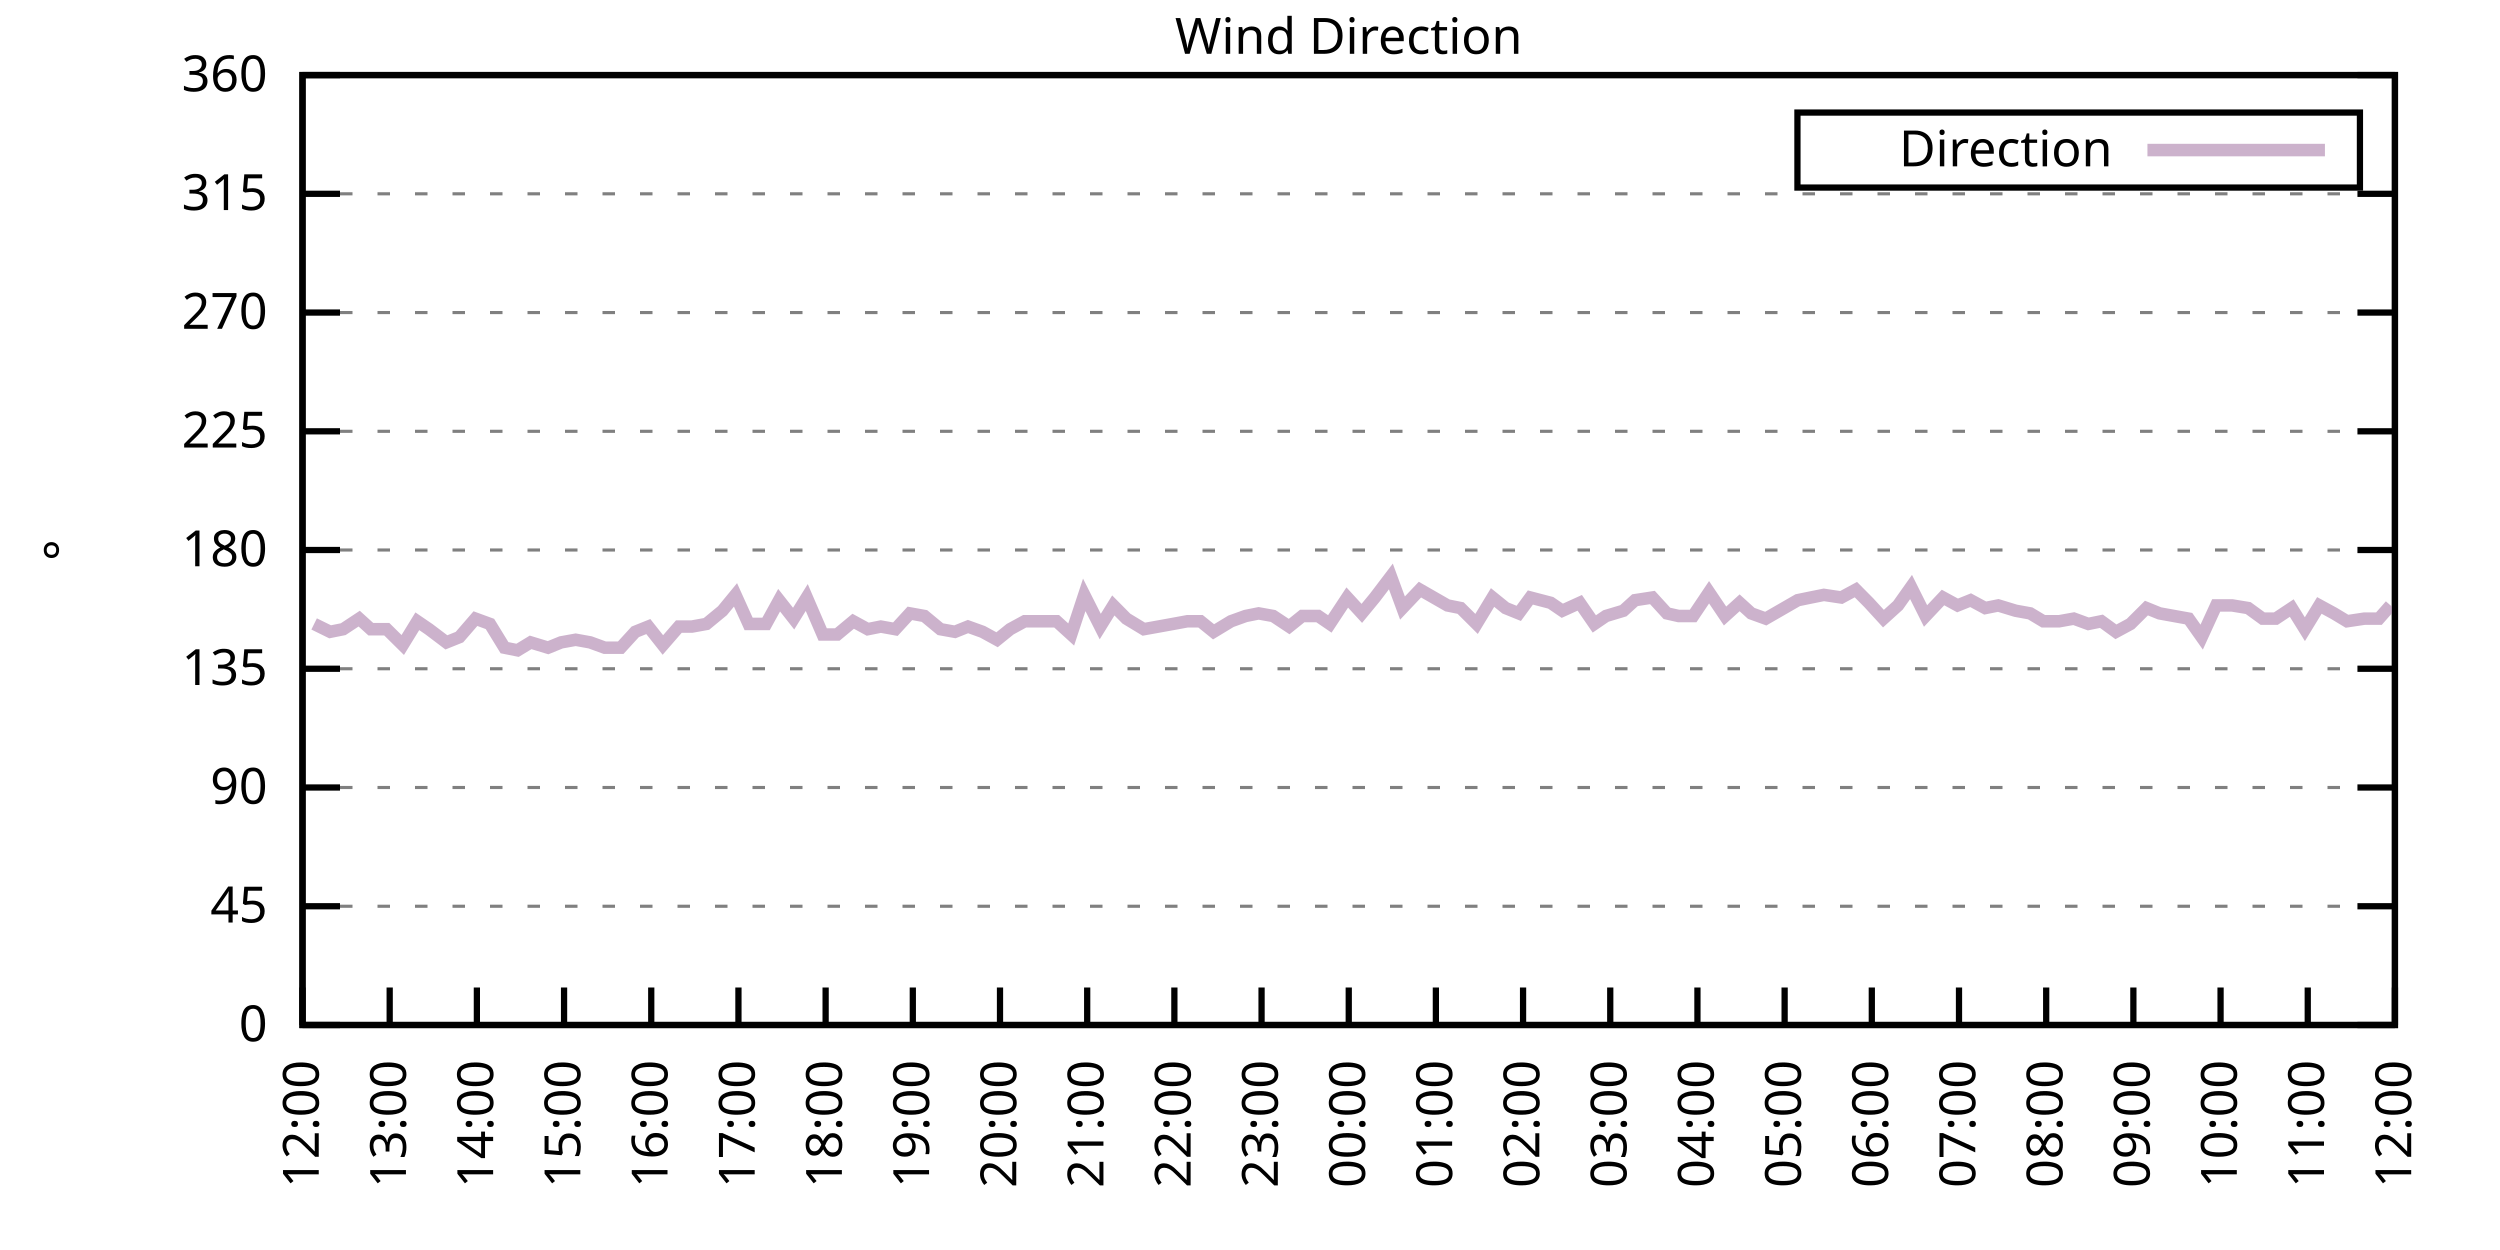
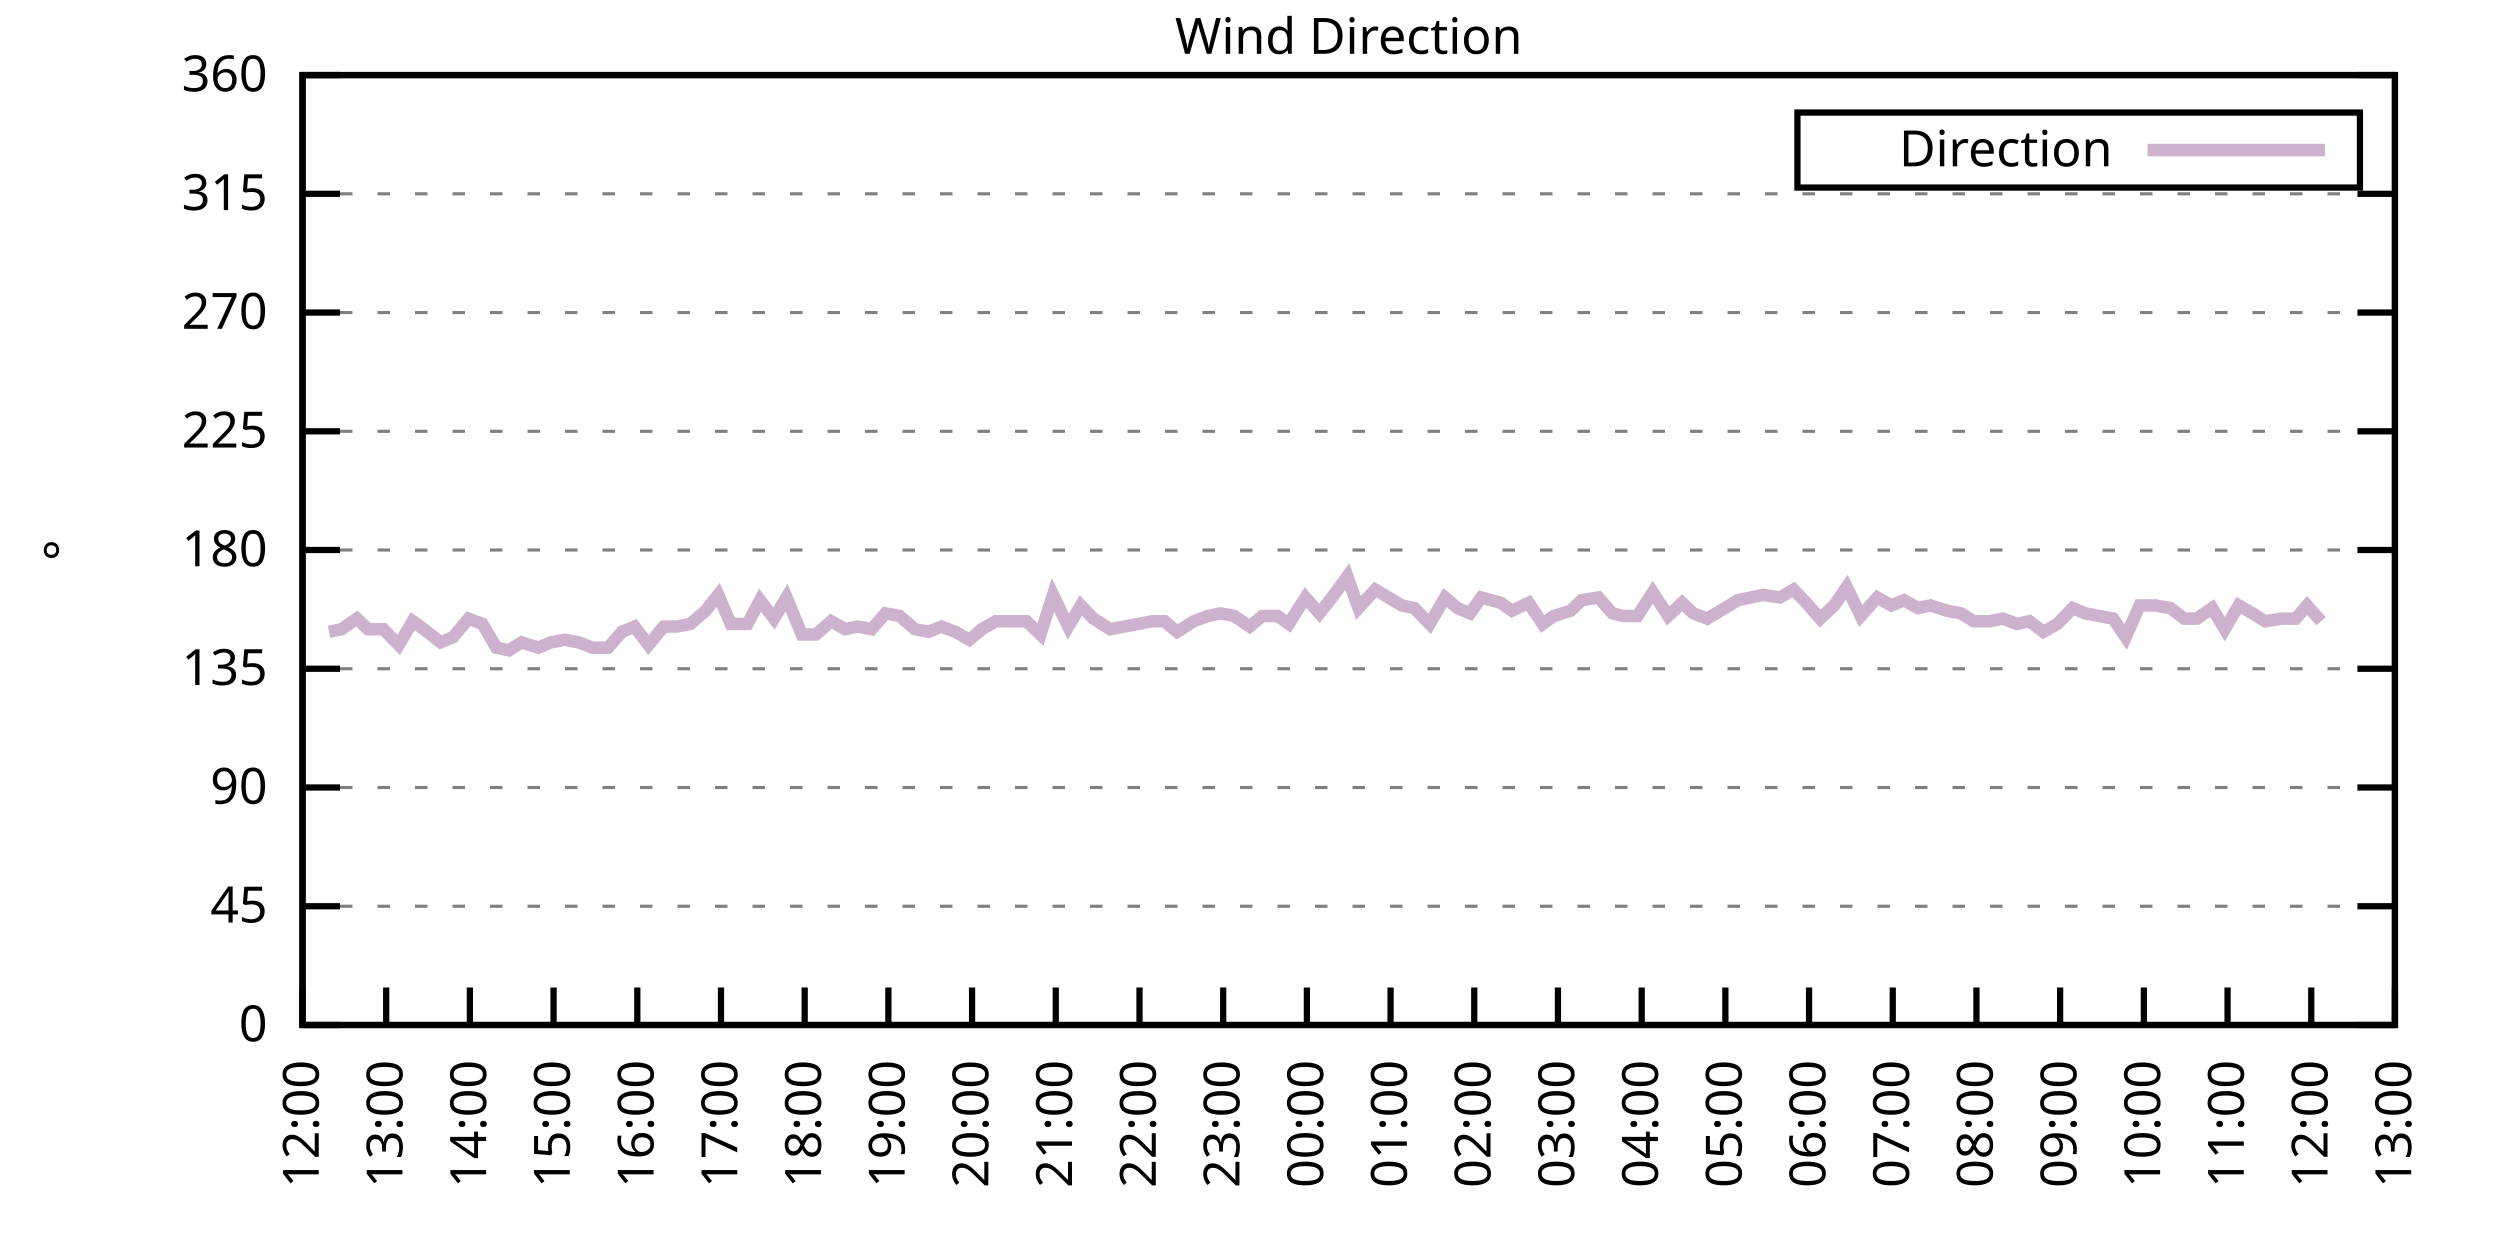
<svg xmlns="http://www.w3.org/2000/svg" xmlns:xlink="http://www.w3.org/1999/xlink" width="400" height="200" viewBox="0 0 400 200">
  <g id="gnuplot_canvas">
    <rect x="0" y="0" width="400" height="200" fill="none" />
    <defs>
      <circle id="gpDot" r="0.5" stroke-width="0.5" stroke="currentColor" />
      <path id="gpPt0" stroke-width="0.333" stroke="currentColor" d="M-1,0 h2 M0,-1 v2" />
      <path id="gpPt1" stroke-width="0.333" stroke="currentColor" d="M-1,-1 L1,1 M1,-1 L-1,1" />
      <path id="gpPt2" stroke-width="0.333" stroke="currentColor" d="M-1,0 L1,0 M0,-1 L0,1 M-1,-1 L1,1 M-1,1 L1,-1" />
      <rect id="gpPt3" stroke-width="0.333" stroke="currentColor" x="-1" y="-1" width="2" height="2" />
      <rect id="gpPt4" stroke-width="0.333" stroke="currentColor" fill="currentColor" x="-1" y="-1" width="2" height="2" />
      <circle id="gpPt5" stroke-width="0.333" stroke="currentColor" cx="0" cy="0" r="1" />
      <use xlink:href="#gpPt5" id="gpPt6" fill="currentColor" stroke="none" />
      <path id="gpPt7" stroke-width="0.333" stroke="currentColor" d="M0,-1.33 L-1.33,0.67 L1.33,0.67 z" />
      <use xlink:href="#gpPt7" id="gpPt8" fill="currentColor" stroke="none" />
      <use xlink:href="#gpPt7" id="gpPt9" stroke="currentColor" transform="rotate(180)" />
      <use xlink:href="#gpPt9" id="gpPt10" fill="currentColor" stroke="none" />
      <use xlink:href="#gpPt3" id="gpPt11" stroke="currentColor" transform="rotate(45)" />
      <use xlink:href="#gpPt11" id="gpPt12" fill="currentColor" stroke="none" />
      <path id="gpPt13" stroke-width="0.333" stroke="currentColor" d="M0,1.330 L1.265,0.411 L0.782,-1.067 L-0.782,-1.076 L-1.265,0.411 z" />
      <use xlink:href="#gpPt13" id="gpPt14" fill="currentColor" stroke="none" />
      <filter id="textbox" filterUnits="objectBoundingBox" x="0" y="0" height="1" width="1">
        <feFlood flood-color="white" flood-opacity="1" result="bgnd" />
        <feComposite in="SourceGraphic" in2="bgnd" operator="atop" />
      </filter>
      <filter id="greybox" filterUnits="objectBoundingBox" x="0" y="0" height="1" width="1">
        <feFlood flood-color="lightgrey" flood-opacity="1" result="grey" />
        <feComposite in="SourceGraphic" in2="grey" operator="atop" />
      </filter>
    </defs>
    <g fill="none" color="white" stroke="currentColor" stroke-width="1.00" stroke-linecap="butt" stroke-linejoin="miter">
</g>
    <g fill="none" color="black" stroke="currentColor" stroke-width="1.00" stroke-linecap="butt" stroke-linejoin="miter">
      <g stroke="none" shape-rendering="crispEdges">
        <polygon fill="rgb(255, 255, 255)" points="48.40,164.00 383.18,164.00 383.18,12.02 48.40,12.02 " />
      </g>
    </g>
    <g fill="none" color="black" stroke="currentColor" stroke-width="1.00" stroke-linecap="butt" stroke-linejoin="miter">
</g>
    <g fill="none" color="black" stroke="black" stroke-width="0.50" stroke-linecap="butt" stroke-linejoin="miter">
</g>
    <g fill="none" color="gray" stroke="currentColor" stroke-width="0.50" stroke-linecap="butt" stroke-linejoin="miter">
      <path stroke="gray" stroke-dasharray="2,4" class="gridline" d="M48.40,164.00 L383.19,164.00  " />
    </g>
    <g fill="none" color="gray" stroke="gray" stroke-width="1.00" stroke-linecap="butt" stroke-linejoin="miter">
</g>
    <g fill="none" color="black" stroke="currentColor" stroke-width="1.00" stroke-linecap="butt" stroke-linejoin="miter">
      <path stroke="black" d="M48.40,164.00 L54.40,164.00 M383.19,164.00 L377.19,164.00  " />
      <g transform="translate(42.80,166.60)" stroke="none" fill="black" font-family="Sans" font-size="8.00" text-anchor="end">
        <text>
          <tspan font-family="Sans"> 0</tspan>
        </text>
      </g>
    </g>
    <g fill="none" color="black" stroke="currentColor" stroke-width="1.00" stroke-linecap="butt" stroke-linejoin="miter">
</g>
    <g fill="none" color="black" stroke="black" stroke-width="0.50" stroke-linecap="butt" stroke-linejoin="miter">
</g>
    <g fill="none" color="gray" stroke="currentColor" stroke-width="0.50" stroke-linecap="butt" stroke-linejoin="miter">
      <path stroke="gray" stroke-dasharray="2,4" class="gridline" d="M48.40,145.00 L383.19,145.00  " />
    </g>
    <g fill="none" color="gray" stroke="gray" stroke-width="1.00" stroke-linecap="butt" stroke-linejoin="miter">
</g>
    <g fill="none" color="black" stroke="currentColor" stroke-width="1.00" stroke-linecap="butt" stroke-linejoin="miter">
      <path stroke="black" d="M48.40,145.00 L54.40,145.00 M383.19,145.00 L377.19,145.00  " />
      <g transform="translate(42.80,147.60)" stroke="none" fill="black" font-family="Sans" font-size="8.00" text-anchor="end">
        <text>
          <tspan font-family="Sans"> 45</tspan>
        </text>
      </g>
    </g>
    <g fill="none" color="black" stroke="currentColor" stroke-width="1.00" stroke-linecap="butt" stroke-linejoin="miter">
</g>
    <g fill="none" color="black" stroke="black" stroke-width="0.50" stroke-linecap="butt" stroke-linejoin="miter">
</g>
    <g fill="none" color="gray" stroke="currentColor" stroke-width="0.50" stroke-linecap="butt" stroke-linejoin="miter">
      <path stroke="gray" stroke-dasharray="2,4" class="gridline" d="M48.40,126.00 L383.19,126.00  " />
    </g>
    <g fill="none" color="gray" stroke="gray" stroke-width="1.00" stroke-linecap="butt" stroke-linejoin="miter">
</g>
    <g fill="none" color="black" stroke="currentColor" stroke-width="1.00" stroke-linecap="butt" stroke-linejoin="miter">
      <path stroke="black" d="M48.40,126.00 L54.40,126.00 M383.19,126.00 L377.19,126.00  " />
      <g transform="translate(42.80,128.60)" stroke="none" fill="black" font-family="Sans" font-size="8.00" text-anchor="end">
        <text>
          <tspan font-family="Sans"> 90</tspan>
        </text>
      </g>
    </g>
    <g fill="none" color="black" stroke="currentColor" stroke-width="1.00" stroke-linecap="butt" stroke-linejoin="miter">
</g>
    <g fill="none" color="black" stroke="black" stroke-width="0.50" stroke-linecap="butt" stroke-linejoin="miter">
</g>
    <g fill="none" color="gray" stroke="currentColor" stroke-width="0.50" stroke-linecap="butt" stroke-linejoin="miter">
      <path stroke="gray" stroke-dasharray="2,4" class="gridline" d="M48.40,107.00 L383.19,107.00  " />
    </g>
    <g fill="none" color="gray" stroke="gray" stroke-width="1.00" stroke-linecap="butt" stroke-linejoin="miter">
</g>
    <g fill="none" color="black" stroke="currentColor" stroke-width="1.00" stroke-linecap="butt" stroke-linejoin="miter">
      <path stroke="black" d="M48.40,107.00 L54.40,107.00 M383.19,107.00 L377.19,107.00  " />
      <g transform="translate(42.80,109.60)" stroke="none" fill="black" font-family="Sans" font-size="8.00" text-anchor="end">
        <text>
          <tspan font-family="Sans"> 135</tspan>
        </text>
      </g>
    </g>
    <g fill="none" color="black" stroke="currentColor" stroke-width="1.00" stroke-linecap="butt" stroke-linejoin="miter">
</g>
    <g fill="none" color="black" stroke="black" stroke-width="0.50" stroke-linecap="butt" stroke-linejoin="miter">
</g>
    <g fill="none" color="gray" stroke="currentColor" stroke-width="0.50" stroke-linecap="butt" stroke-linejoin="miter">
      <path stroke="gray" stroke-dasharray="2,4" class="gridline" d="M48.40,88.00 L383.19,88.00  " />
    </g>
    <g fill="none" color="gray" stroke="gray" stroke-width="1.00" stroke-linecap="butt" stroke-linejoin="miter">
</g>
    <g fill="none" color="black" stroke="currentColor" stroke-width="1.00" stroke-linecap="butt" stroke-linejoin="miter">
      <path stroke="black" d="M48.40,88.00 L54.40,88.00 M383.19,88.00 L377.19,88.00  " />
      <g transform="translate(42.80,90.60)" stroke="none" fill="black" font-family="Sans" font-size="8.00" text-anchor="end">
        <text>
          <tspan font-family="Sans"> 180</tspan>
        </text>
      </g>
    </g>
    <g fill="none" color="black" stroke="currentColor" stroke-width="1.00" stroke-linecap="butt" stroke-linejoin="miter">
</g>
    <g fill="none" color="black" stroke="black" stroke-width="0.50" stroke-linecap="butt" stroke-linejoin="miter">
</g>
    <g fill="none" color="gray" stroke="currentColor" stroke-width="0.50" stroke-linecap="butt" stroke-linejoin="miter">
      <path stroke="gray" stroke-dasharray="2,4" class="gridline" d="M48.40,69.01 L383.19,69.01  " />
    </g>
    <g fill="none" color="gray" stroke="gray" stroke-width="1.00" stroke-linecap="butt" stroke-linejoin="miter">
</g>
    <g fill="none" color="black" stroke="currentColor" stroke-width="1.00" stroke-linecap="butt" stroke-linejoin="miter">
      <path stroke="black" d="M48.40,69.01 L54.40,69.01 M383.19,69.01 L377.19,69.01  " />
      <g transform="translate(42.80,71.61)" stroke="none" fill="black" font-family="Sans" font-size="8.00" text-anchor="end">
        <text>
          <tspan font-family="Sans"> 225</tspan>
        </text>
      </g>
    </g>
    <g fill="none" color="black" stroke="currentColor" stroke-width="1.00" stroke-linecap="butt" stroke-linejoin="miter">
</g>
    <g fill="none" color="black" stroke="black" stroke-width="0.50" stroke-linecap="butt" stroke-linejoin="miter">
</g>
    <g fill="none" color="gray" stroke="currentColor" stroke-width="0.50" stroke-linecap="butt" stroke-linejoin="miter">
      <path stroke="gray" stroke-dasharray="2,4" class="gridline" d="M48.40,50.01 L383.19,50.01  " />
    </g>
    <g fill="none" color="gray" stroke="gray" stroke-width="1.00" stroke-linecap="butt" stroke-linejoin="miter">
</g>
    <g fill="none" color="black" stroke="currentColor" stroke-width="1.00" stroke-linecap="butt" stroke-linejoin="miter">
      <path stroke="black" d="M48.40,50.01 L54.40,50.01 M383.19,50.01 L377.19,50.01  " />
      <g transform="translate(42.80,52.61)" stroke="none" fill="black" font-family="Sans" font-size="8.00" text-anchor="end">
        <text>
          <tspan font-family="Sans"> 270</tspan>
        </text>
      </g>
    </g>
    <g fill="none" color="black" stroke="currentColor" stroke-width="1.00" stroke-linecap="butt" stroke-linejoin="miter">
</g>
    <g fill="none" color="black" stroke="black" stroke-width="0.50" stroke-linecap="butt" stroke-linejoin="miter">
</g>
    <g fill="none" color="gray" stroke="currentColor" stroke-width="0.50" stroke-linecap="butt" stroke-linejoin="miter">
      <path stroke="gray" stroke-dasharray="2,4" class="gridline" d="M48.40,31.01 L383.19,31.01  " />
    </g>
    <g fill="none" color="gray" stroke="gray" stroke-width="1.00" stroke-linecap="butt" stroke-linejoin="miter">
</g>
    <g fill="none" color="black" stroke="currentColor" stroke-width="1.00" stroke-linecap="butt" stroke-linejoin="miter">
      <path stroke="black" d="M48.40,31.01 L54.40,31.01 M383.19,31.01 L377.19,31.01  " />
      <g transform="translate(42.80,33.61)" stroke="none" fill="black" font-family="Sans" font-size="8.00" text-anchor="end">
        <text>
          <tspan font-family="Sans"> 315</tspan>
        </text>
      </g>
    </g>
    <g fill="none" color="black" stroke="currentColor" stroke-width="1.00" stroke-linecap="butt" stroke-linejoin="miter">
</g>
    <g fill="none" color="black" stroke="black" stroke-width="0.50" stroke-linecap="butt" stroke-linejoin="miter">
</g>
    <g fill="none" color="gray" stroke="currentColor" stroke-width="0.50" stroke-linecap="butt" stroke-linejoin="miter">
      <path stroke="gray" stroke-dasharray="2,4" class="gridline" d="M48.40,12.01 L383.19,12.01  " />
    </g>
    <g fill="none" color="gray" stroke="gray" stroke-width="1.00" stroke-linecap="butt" stroke-linejoin="miter">
</g>
    <g fill="none" color="black" stroke="currentColor" stroke-width="1.00" stroke-linecap="butt" stroke-linejoin="miter">
      <path stroke="black" d="M48.40,12.01 L54.40,12.01 M383.19,12.01 L377.19,12.01  " />
      <g transform="translate(42.80,14.61)" stroke="none" fill="black" font-family="Sans" font-size="8.00" text-anchor="end">
        <text>
          <tspan font-family="Sans"> 360</tspan>
        </text>
      </g>
    </g>
    <g fill="none" color="black" stroke="currentColor" stroke-width="1.00" stroke-linecap="butt" stroke-linejoin="miter">
      <path stroke="black" d="M48.40,164.00 L48.40,158.00  " />
      <g transform="translate(51.00,169.60) rotate(270.00)" stroke="none" fill="black" font-family="Sans" font-size="8.00" text-anchor="end">
        <text>
          <tspan font-family="Sans">12:00</tspan>
        </text>
      </g>
    </g>
    <g fill="none" color="black" stroke="currentColor" stroke-width="1.00" stroke-linecap="butt" stroke-linejoin="miter">
-       <path stroke="black" d="M62.35,164.00 L62.35,158.00  " />
-       <g transform="translate(64.95,169.60) rotate(270.00)" stroke="none" fill="black" font-family="Sans" font-size="8.00" text-anchor="end">
+       <path stroke="black" d="M61.79,164.00 L61.79,158.00  " />
+       <g transform="translate(64.39,169.60) rotate(270.00)" stroke="none" fill="black" font-family="Sans" font-size="8.00" text-anchor="end">
        <text>
          <tspan font-family="Sans">13:00</tspan>
        </text>
      </g>
    </g>
    <g fill="none" color="black" stroke="currentColor" stroke-width="1.00" stroke-linecap="butt" stroke-linejoin="miter">
-       <path stroke="black" d="M76.30,164.00 L76.30,158.00  " />
-       <g transform="translate(78.90,169.60) rotate(270.00)" stroke="none" fill="black" font-family="Sans" font-size="8.00" text-anchor="end">
+       <path stroke="black" d="M75.18,164.00 L75.18,158.00  " />
+       <g transform="translate(77.78,169.60) rotate(270.00)" stroke="none" fill="black" font-family="Sans" font-size="8.00" text-anchor="end">
        <text>
          <tspan font-family="Sans">14:00</tspan>
        </text>
      </g>
    </g>
    <g fill="none" color="black" stroke="currentColor" stroke-width="1.00" stroke-linecap="butt" stroke-linejoin="miter">
-       <path stroke="black" d="M90.25,164.00 L90.25,158.00  " />
-       <g transform="translate(92.85,169.60) rotate(270.00)" stroke="none" fill="black" font-family="Sans" font-size="8.00" text-anchor="end">
+       <path stroke="black" d="M88.57,164.00 L88.57,158.00  " />
+       <g transform="translate(91.17,169.60) rotate(270.00)" stroke="none" fill="black" font-family="Sans" font-size="8.00" text-anchor="end">
        <text>
          <tspan font-family="Sans">15:00</tspan>
        </text>
      </g>
    </g>
    <g fill="none" color="black" stroke="currentColor" stroke-width="1.00" stroke-linecap="butt" stroke-linejoin="miter">
-       <path stroke="black" d="M104.20,164.00 L104.20,158.00  " />
-       <g transform="translate(106.80,169.60) rotate(270.00)" stroke="none" fill="black" font-family="Sans" font-size="8.00" text-anchor="end">
+       <path stroke="black" d="M101.97,164.00 L101.97,158.00  " />
+       <g transform="translate(104.57,169.60) rotate(270.00)" stroke="none" fill="black" font-family="Sans" font-size="8.00" text-anchor="end">
        <text>
          <tspan font-family="Sans">16:00</tspan>
        </text>
      </g>
    </g>
    <g fill="none" color="black" stroke="currentColor" stroke-width="1.00" stroke-linecap="butt" stroke-linejoin="miter">
-       <path stroke="black" d="M118.15,164.00 L118.15,158.00  " />
-       <g transform="translate(120.75,169.60) rotate(270.00)" stroke="none" fill="black" font-family="Sans" font-size="8.00" text-anchor="end">
+       <path stroke="black" d="M115.36,164.00 L115.36,158.00  " />
+       <g transform="translate(117.96,169.60) rotate(270.00)" stroke="none" fill="black" font-family="Sans" font-size="8.00" text-anchor="end">
        <text>
          <tspan font-family="Sans">17:00</tspan>
        </text>
      </g>
    </g>
    <g fill="none" color="black" stroke="currentColor" stroke-width="1.00" stroke-linecap="butt" stroke-linejoin="miter">
-       <path stroke="black" d="M132.10,164.00 L132.10,158.00  " />
-       <g transform="translate(134.70,169.60) rotate(270.00)" stroke="none" fill="black" font-family="Sans" font-size="8.00" text-anchor="end">
+       <path stroke="black" d="M128.75,164.00 L128.75,158.00  " />
+       <g transform="translate(131.35,169.60) rotate(270.00)" stroke="none" fill="black" font-family="Sans" font-size="8.00" text-anchor="end">
        <text>
          <tspan font-family="Sans">18:00</tspan>
        </text>
      </g>
    </g>
    <g fill="none" color="black" stroke="currentColor" stroke-width="1.00" stroke-linecap="butt" stroke-linejoin="miter">
-       <path stroke="black" d="M146.05,164.00 L146.05,158.00  " />
-       <g transform="translate(148.65,169.60) rotate(270.00)" stroke="none" fill="black" font-family="Sans" font-size="8.00" text-anchor="end">
+       <path stroke="black" d="M142.14,164.00 L142.14,158.00  " />
+       <g transform="translate(144.74,169.60) rotate(270.00)" stroke="none" fill="black" font-family="Sans" font-size="8.00" text-anchor="end">
        <text>
          <tspan font-family="Sans">19:00</tspan>
        </text>
      </g>
    </g>
    <g fill="none" color="black" stroke="currentColor" stroke-width="1.00" stroke-linecap="butt" stroke-linejoin="miter">
-       <path stroke="black" d="M160.00,164.00 L160.00,158.00  " />
-       <g transform="translate(162.60,169.60) rotate(270.00)" stroke="none" fill="black" font-family="Sans" font-size="8.00" text-anchor="end">
+       <path stroke="black" d="M155.53,164.00 L155.53,158.00  " />
+       <g transform="translate(158.13,169.60) rotate(270.00)" stroke="none" fill="black" font-family="Sans" font-size="8.00" text-anchor="end">
        <text>
          <tspan font-family="Sans">20:00</tspan>
        </text>
      </g>
    </g>
    <g fill="none" color="black" stroke="currentColor" stroke-width="1.00" stroke-linecap="butt" stroke-linejoin="miter">
-       <path stroke="black" d="M173.95,164.00 L173.95,158.00  " />
-       <g transform="translate(176.55,169.60) rotate(270.00)" stroke="none" fill="black" font-family="Sans" font-size="8.00" text-anchor="end">
+       <path stroke="black" d="M168.92,164.00 L168.92,158.00  " />
+       <g transform="translate(171.52,169.60) rotate(270.00)" stroke="none" fill="black" font-family="Sans" font-size="8.00" text-anchor="end">
        <text>
          <tspan font-family="Sans">21:00</tspan>
        </text>
      </g>
    </g>
    <g fill="none" color="black" stroke="currentColor" stroke-width="1.00" stroke-linecap="butt" stroke-linejoin="miter">
-       <path stroke="black" d="M187.90,164.00 L187.90,158.00  " />
-       <g transform="translate(190.50,169.60) rotate(270.00)" stroke="none" fill="black" font-family="Sans" font-size="8.00" text-anchor="end">
+       <path stroke="black" d="M182.32,164.00 L182.32,158.00  " />
+       <g transform="translate(184.92,169.60) rotate(270.00)" stroke="none" fill="black" font-family="Sans" font-size="8.00" text-anchor="end">
        <text>
          <tspan font-family="Sans">22:00</tspan>
        </text>
      </g>
    </g>
    <g fill="none" color="black" stroke="currentColor" stroke-width="1.00" stroke-linecap="butt" stroke-linejoin="miter">
-       <path stroke="black" d="M201.85,164.00 L201.85,158.00  " />
-       <g transform="translate(204.45,169.60) rotate(270.00)" stroke="none" fill="black" font-family="Sans" font-size="8.00" text-anchor="end">
+       <path stroke="black" d="M195.71,164.00 L195.71,158.00  " />
+       <g transform="translate(198.31,169.60) rotate(270.00)" stroke="none" fill="black" font-family="Sans" font-size="8.00" text-anchor="end">
        <text>
          <tspan font-family="Sans">23:00</tspan>
        </text>
      </g>
    </g>
    <g fill="none" color="black" stroke="currentColor" stroke-width="1.00" stroke-linecap="butt" stroke-linejoin="miter">
-       <path stroke="black" d="M215.80,164.00 L215.80,158.00  " />
-       <g transform="translate(218.40,169.60) rotate(270.00)" stroke="none" fill="black" font-family="Sans" font-size="8.00" text-anchor="end">
+       <path stroke="black" d="M209.10,164.00 L209.10,158.00  " />
+       <g transform="translate(211.70,169.60) rotate(270.00)" stroke="none" fill="black" font-family="Sans" font-size="8.00" text-anchor="end">
        <text>
          <tspan font-family="Sans">00:00</tspan>
        </text>
      </g>
    </g>
    <g fill="none" color="black" stroke="currentColor" stroke-width="1.00" stroke-linecap="butt" stroke-linejoin="miter">
-       <path stroke="black" d="M229.74,164.00 L229.74,158.00  " />
-       <g transform="translate(232.34,169.60) rotate(270.00)" stroke="none" fill="black" font-family="Sans" font-size="8.00" text-anchor="end">
+       <path stroke="black" d="M222.49,164.00 L222.49,158.00  " />
+       <g transform="translate(225.09,169.60) rotate(270.00)" stroke="none" fill="black" font-family="Sans" font-size="8.00" text-anchor="end">
        <text>
          <tspan font-family="Sans">01:00</tspan>
        </text>
      </g>
    </g>
    <g fill="none" color="black" stroke="currentColor" stroke-width="1.00" stroke-linecap="butt" stroke-linejoin="miter">
-       <path stroke="black" d="M243.69,164.00 L243.69,158.00  " />
-       <g transform="translate(246.29,169.60) rotate(270.00)" stroke="none" fill="black" font-family="Sans" font-size="8.00" text-anchor="end">
+       <path stroke="black" d="M235.88,164.00 L235.88,158.00  " />
+       <g transform="translate(238.48,169.60) rotate(270.00)" stroke="none" fill="black" font-family="Sans" font-size="8.00" text-anchor="end">
        <text>
          <tspan font-family="Sans">02:00</tspan>
        </text>
      </g>
    </g>
    <g fill="none" color="black" stroke="currentColor" stroke-width="1.00" stroke-linecap="butt" stroke-linejoin="miter">
-       <path stroke="black" d="M257.64,164.00 L257.64,158.00  " />
-       <g transform="translate(260.24,169.60) rotate(270.00)" stroke="none" fill="black" font-family="Sans" font-size="8.00" text-anchor="end">
+       <path stroke="black" d="M249.27,164.00 L249.27,158.00  " />
+       <g transform="translate(251.87,169.60) rotate(270.00)" stroke="none" fill="black" font-family="Sans" font-size="8.00" text-anchor="end">
        <text>
          <tspan font-family="Sans">03:00</tspan>
        </text>
      </g>
    </g>
    <g fill="none" color="black" stroke="currentColor" stroke-width="1.00" stroke-linecap="butt" stroke-linejoin="miter">
-       <path stroke="black" d="M271.59,164.00 L271.59,158.00  " />
-       <g transform="translate(274.19,169.60) rotate(270.00)" stroke="none" fill="black" font-family="Sans" font-size="8.00" text-anchor="end">
+       <path stroke="black" d="M262.67,164.00 L262.67,158.00  " />
+       <g transform="translate(265.27,169.60) rotate(270.00)" stroke="none" fill="black" font-family="Sans" font-size="8.00" text-anchor="end">
        <text>
          <tspan font-family="Sans">04:00</tspan>
        </text>
      </g>
    </g>
    <g fill="none" color="black" stroke="currentColor" stroke-width="1.00" stroke-linecap="butt" stroke-linejoin="miter">
-       <path stroke="black" d="M285.54,164.00 L285.54,158.00  " />
-       <g transform="translate(288.14,169.60) rotate(270.00)" stroke="none" fill="black" font-family="Sans" font-size="8.00" text-anchor="end">
+       <path stroke="black" d="M276.06,164.00 L276.06,158.00  " />
+       <g transform="translate(278.66,169.60) rotate(270.00)" stroke="none" fill="black" font-family="Sans" font-size="8.00" text-anchor="end">
        <text>
          <tspan font-family="Sans">05:00</tspan>
        </text>
      </g>
    </g>
    <g fill="none" color="black" stroke="currentColor" stroke-width="1.00" stroke-linecap="butt" stroke-linejoin="miter">
-       <path stroke="black" d="M299.49,164.00 L299.49,158.00  " />
-       <g transform="translate(302.09,169.60) rotate(270.00)" stroke="none" fill="black" font-family="Sans" font-size="8.00" text-anchor="end">
+       <path stroke="black" d="M289.45,164.00 L289.45,158.00  " />
+       <g transform="translate(292.05,169.60) rotate(270.00)" stroke="none" fill="black" font-family="Sans" font-size="8.00" text-anchor="end">
        <text>
          <tspan font-family="Sans">06:00</tspan>
        </text>
      </g>
    </g>
    <g fill="none" color="black" stroke="currentColor" stroke-width="1.00" stroke-linecap="butt" stroke-linejoin="miter">
-       <path stroke="black" d="M313.44,164.00 L313.44,158.00  " />
-       <g transform="translate(316.04,169.60) rotate(270.00)" stroke="none" fill="black" font-family="Sans" font-size="8.00" text-anchor="end">
+       <path stroke="black" d="M302.84,164.00 L302.84,158.00  " />
+       <g transform="translate(305.44,169.60) rotate(270.00)" stroke="none" fill="black" font-family="Sans" font-size="8.00" text-anchor="end">
        <text>
          <tspan font-family="Sans">07:00</tspan>
        </text>
      </g>
    </g>
    <g fill="none" color="black" stroke="currentColor" stroke-width="1.00" stroke-linecap="butt" stroke-linejoin="miter">
-       <path stroke="black" d="M327.39,164.00 L327.39,158.00  " />
-       <g transform="translate(329.99,169.60) rotate(270.00)" stroke="none" fill="black" font-family="Sans" font-size="8.00" text-anchor="end">
+       <path stroke="black" d="M316.23,164.00 L316.23,158.00  " />
+       <g transform="translate(318.83,169.60) rotate(270.00)" stroke="none" fill="black" font-family="Sans" font-size="8.00" text-anchor="end">
        <text>
          <tspan font-family="Sans">08:00</tspan>
        </text>
      </g>
    </g>
    <g fill="none" color="black" stroke="currentColor" stroke-width="1.00" stroke-linecap="butt" stroke-linejoin="miter">
-       <path stroke="black" d="M341.34,164.00 L341.34,158.00  " />
-       <g transform="translate(343.94,169.60) rotate(270.00)" stroke="none" fill="black" font-family="Sans" font-size="8.00" text-anchor="end">
+       <path stroke="black" d="M329.62,164.00 L329.62,158.00  " />
+       <g transform="translate(332.22,169.60) rotate(270.00)" stroke="none" fill="black" font-family="Sans" font-size="8.00" text-anchor="end">
        <text>
          <tspan font-family="Sans">09:00</tspan>
        </text>
      </g>
    </g>
    <g fill="none" color="black" stroke="currentColor" stroke-width="1.00" stroke-linecap="butt" stroke-linejoin="miter">
-       <path stroke="black" d="M355.29,164.00 L355.29,158.00  " />
-       <g transform="translate(357.89,169.60) rotate(270.00)" stroke="none" fill="black" font-family="Sans" font-size="8.00" text-anchor="end">
+       <path stroke="black" d="M343.02,164.00 L343.02,158.00  " />
+       <g transform="translate(345.62,169.60) rotate(270.00)" stroke="none" fill="black" font-family="Sans" font-size="8.00" text-anchor="end">
        <text>
          <tspan font-family="Sans">10:00</tspan>
        </text>
      </g>
    </g>
    <g fill="none" color="black" stroke="currentColor" stroke-width="1.00" stroke-linecap="butt" stroke-linejoin="miter">
-       <path stroke="black" d="M369.24,164.00 L369.24,158.00  " />
-       <g transform="translate(371.84,169.60) rotate(270.00)" stroke="none" fill="black" font-family="Sans" font-size="8.00" text-anchor="end">
+       <path stroke="black" d="M356.41,164.00 L356.41,158.00  " />
+       <g transform="translate(359.01,169.60) rotate(270.00)" stroke="none" fill="black" font-family="Sans" font-size="8.00" text-anchor="end">
        <text>
          <tspan font-family="Sans">11:00</tspan>
+         </text>
+       </g>
+     </g>
+     <g fill="none" color="black" stroke="currentColor" stroke-width="1.00" stroke-linecap="butt" stroke-linejoin="miter">
+       <path stroke="black" d="M369.80,164.00 L369.80,158.00  " />
+       <g transform="translate(372.40,169.60) rotate(270.00)" stroke="none" fill="black" font-family="Sans" font-size="8.00" text-anchor="end">
+         <text>
+           <tspan font-family="Sans">12:00</tspan>
        </text>
      </g>
    </g>
    <g fill="none" color="black" stroke="currentColor" stroke-width="1.00" stroke-linecap="butt" stroke-linejoin="miter">
      <path stroke="black" d="M383.19,164.00 L383.19,158.00  " />
      <g transform="translate(385.79,169.60) rotate(270.00)" stroke="none" fill="black" font-family="Sans" font-size="8.00" text-anchor="end">
        <text>
-           <tspan font-family="Sans">12:00</tspan>
+           <tspan font-family="Sans">13:00</tspan>
        </text>
      </g>
    </g>
    <g fill="none" color="black" stroke="currentColor" stroke-width="1.00" stroke-linecap="butt" stroke-linejoin="miter">
</g>
    <g fill="none" color="black" stroke="currentColor" stroke-width="1.00" stroke-linecap="butt" stroke-linejoin="miter">
      <path stroke="black" d="M48.40,12.01 L48.40,164.00 L383.19,164.00 L383.19,12.01 L48.40,12.01 Z  " />
    </g>
    <g fill="none" color="black" stroke="currentColor" stroke-width="1.00" stroke-linecap="butt" stroke-linejoin="miter">
</g>
    <g fill="none" color="black" stroke="currentColor" stroke-width="1.00" stroke-linecap="butt" stroke-linejoin="miter">
      <path stroke="black" d="M287.59,30.01 L287.59,18.01 L377.59,18.01 L377.59,30.01 L287.59,30.01 Z  " />
    </g>
    <g id="Wind_direction_plot_1">
      <g fill="none" color="white" stroke="black" stroke-width="2.00" stroke-linecap="butt" stroke-linejoin="miter">
</g>
      <g fill="none" color="black" stroke="currentColor" stroke-width="2.00" stroke-linecap="butt" stroke-linejoin="miter">
        <g transform="translate(337.99,26.61)" stroke="none" fill="black" font-family="Sans" font-size="8.00" text-anchor="end">
          <text>
            <tspan font-family="Sans">Direction</tspan>
          </text>
        </g>
      </g>
      <g fill="none" color="black" stroke="currentColor" stroke-width="2.00" stroke-linecap="butt" stroke-linejoin="miter">
-         <path stroke="rgb(204, 178, 204)" d="M343.59,24.01 L371.99,24.01 M50.26,99.83 L52.82,101.09 L54.91,100.67 L57.47,98.98 L59.33,100.67 L61.88,100.67   L64.44,103.20 L66.77,99.40 L68.63,100.67 L71.42,102.78 L73.51,101.94 L76.07,98.98 L78.39,99.83 L80.72,103.63   L82.81,104.05 L84.90,102.78 L87.69,103.63 L89.78,102.78 L92.11,102.36 L94.43,102.78 L96.76,103.63 L99.32,103.63   L101.64,101.09 L103.73,100.25 L106.06,103.20 L108.62,100.25 L110.71,100.25 L113.03,99.83 L115.59,97.72 L117.68,95.18   L119.78,99.83 L122.57,99.83 L124.66,96.03 L126.98,98.98 L129.08,95.60 L131.63,101.52 L133.96,101.52 L136.51,99.40   L138.84,100.67 L140.93,100.25 L143.26,100.67 L145.58,98.14 L147.91,98.56 L150.46,100.67 L152.79,101.09 L154.88,100.25   L157.21,101.09 L159.53,102.36 L161.62,100.67 L163.95,99.40 L166.51,99.40 L169.06,99.40 L171.39,101.52 L173.48,95.18   L176.04,100.25 L178.13,96.87 L180.22,98.98 L183.01,100.67 L185.34,100.25 L187.66,99.83 L189.99,99.40 L192.08,99.40   L194.17,101.09 L196.96,99.40 L199.29,98.56 L201.38,98.14 L203.71,98.56 L206.26,100.25 L208.36,98.56 L210.91,98.56   L212.77,99.83 L215.56,95.60 L217.89,98.14 L219.98,95.60 L222.54,92.23 L224.40,97.29 L227.19,94.34 L231.60,96.87   L233.70,97.29 L236.25,99.83 L238.81,95.60 L240.90,97.29 L243.00,98.14 L244.86,95.60 L248.11,96.45 L249.97,97.72   L252.76,96.45 L255.09,99.83 L256.95,98.56 L259.74,97.72 L261.60,96.03 L264.39,95.60 L266.71,98.14 L268.57,98.56   L270.90,98.56 L273.45,94.76 L276.01,98.56 L278.34,96.45 L280.20,98.14 L282.52,98.98 L287.64,96.03 L289.73,95.60   L291.82,95.18 L294.61,95.60 L296.94,94.34 L299.03,96.45 L301.35,98.98 L303.68,96.87 L305.77,93.92 L308.09,98.56   L310.88,95.60 L313.21,96.87 L315.30,96.03 L317.63,97.29 L319.72,96.87 L322.51,97.72 L324.83,98.14 L326.93,99.40   L329.48,99.40 L331.81,98.98 L334.13,99.83 L336.23,99.40 L338.55,101.09 L340.88,99.83 L343.43,97.29 L345.53,98.14   L347.85,98.56 L350.18,98.98 L352.27,101.94 L354.59,96.87 L357.15,96.87 L359.71,97.29 L362.03,98.98 L364.13,98.98   L366.68,97.29 L368.78,100.67 L371.10,96.87 L373.43,98.14 L375.52,99.40 L378.31,98.98 L380.63,98.98 L382.49,96.87    " />
+         <path stroke="rgb(204, 178, 204)" d="M343.59,24.01 L371.99,24.01 M52.64,101.09 L54.65,100.67 L57.10,98.98 L58.89,100.67 L61.35,100.67 L63.80,103.20   L66.03,99.40 L67.82,100.67 L70.50,102.78 L72.50,101.94 L74.96,98.98 L77.19,99.83 L79.42,103.63 L81.43,104.05   L83.44,102.78 L86.12,103.63 L88.13,102.78 L90.36,102.36 L92.59,102.78 L94.82,103.63 L97.28,103.63 L99.51,101.09   L101.52,100.25 L103.75,103.20 L106.21,100.25 L108.22,100.25 L110.45,99.83 L112.90,97.72 L114.91,95.18 L116.92,99.83   L119.60,99.83 L121.61,96.03 L123.84,98.98 L125.85,95.60 L128.30,101.52 L130.54,101.52 L132.99,99.40 L135.22,100.67   L137.23,100.25 L139.46,100.67 L141.69,98.14 L143.93,98.56 L146.38,100.67 L148.61,101.09 L150.62,100.25 L152.85,101.09   L155.09,102.36 L157.10,100.67 L159.33,99.40 L161.78,99.40 L164.24,99.40 L166.47,101.52 L168.48,95.18 L170.93,100.25   L172.94,96.87 L174.95,98.98 L177.63,100.67 L179.86,100.25 L182.09,99.83 L184.32,99.40 L186.33,99.40 L188.34,101.09   L191.02,99.40 L193.25,98.56 L195.26,98.14 L197.49,98.56 L199.95,100.25 L201.96,98.56 L204.41,98.56 L206.20,99.83   L208.88,95.60 L211.11,98.14 L213.12,95.60 L215.57,92.23 L217.36,97.29 L220.04,94.34 L224.28,96.87 L226.29,97.29   L228.74,99.83 L231.20,95.60 L233.20,97.29 L235.21,98.14 L237.00,95.60 L240.12,96.45 L241.91,97.72 L244.59,96.45   L246.82,99.83 L248.60,98.56 L251.28,97.72 L253.07,96.03 L255.75,95.60 L257.98,98.14 L259.76,98.56 L262.00,98.56   L264.45,94.76 L266.91,98.56 L269.14,96.45 L270.92,98.14 L273.16,98.98 L278.07,96.03 L280.07,95.60 L282.08,95.18   L284.76,95.60 L286.99,94.34 L289.00,96.45 L291.23,98.98 L293.47,96.87 L295.48,93.92 L297.71,98.56 L300.39,95.60   L302.62,96.87 L304.63,96.03 L306.86,97.29 L308.87,96.87 L311.54,97.72 L313.78,98.14 L315.79,99.40 L318.24,99.40   L320.47,98.98 L322.70,99.83 L324.71,99.40 L326.95,101.09 L329.18,99.83 L331.63,97.29 L333.64,98.14 L335.87,98.56   L338.10,98.98 L340.11,101.94 L342.35,96.87 L344.80,96.87 L347.26,97.29 L349.49,98.98 L351.50,98.98 L353.95,97.29   L355.96,100.67 L358.19,96.87 L360.42,98.14 L362.43,99.40 L365.11,98.98 L367.34,98.98 L369.13,96.87 L371.36,99.40    " />
      </g>
    </g>
    <g fill="none" color="black" stroke="currentColor" stroke-width="2.00" stroke-linecap="butt" stroke-linejoin="miter">
</g>
    <g fill="none" color="black" stroke="black" stroke-width="1.00" stroke-linecap="butt" stroke-linejoin="miter">
</g>
    <g fill="none" color="black" stroke="currentColor" stroke-width="1.00" stroke-linecap="butt" stroke-linejoin="miter">
      <path stroke="black" d="M48.40,12.01 L48.40,164.00 L383.19,164.00 L383.19,12.01 L48.40,12.01 Z  " />
      <g transform="translate(12.80,88.01) rotate(270.00)" stroke="none" fill="black" font-family="Sans" font-size="8.00" text-anchor="middle">
        <text>
          <tspan font-family="Sans">°</tspan>
        </text>
      </g>
    </g>
    <g fill="none" color="black" stroke="currentColor" stroke-width="1.00" stroke-linecap="butt" stroke-linejoin="miter">
</g>
    <g fill="none" color="black" stroke="currentColor" stroke-width="1.00" stroke-linecap="butt" stroke-linejoin="miter">
      <g transform="translate(215.79,8.61)" stroke="none" fill="black" font-family="Sans" font-size="8.00" text-anchor="middle">
        <text>
          <tspan font-family="Sans">Wind Direction</tspan>
        </text>
      </g>
    </g>
    <g fill="none" color="black" stroke="currentColor" stroke-width="1.00" stroke-linecap="butt" stroke-linejoin="miter">
</g>
  </g>
</svg>
